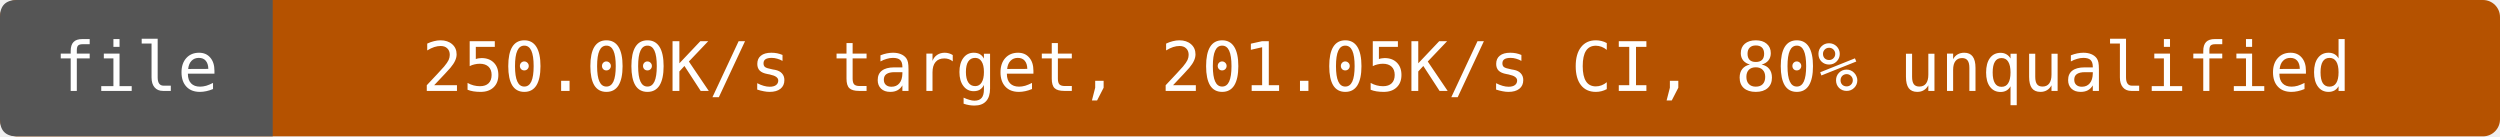
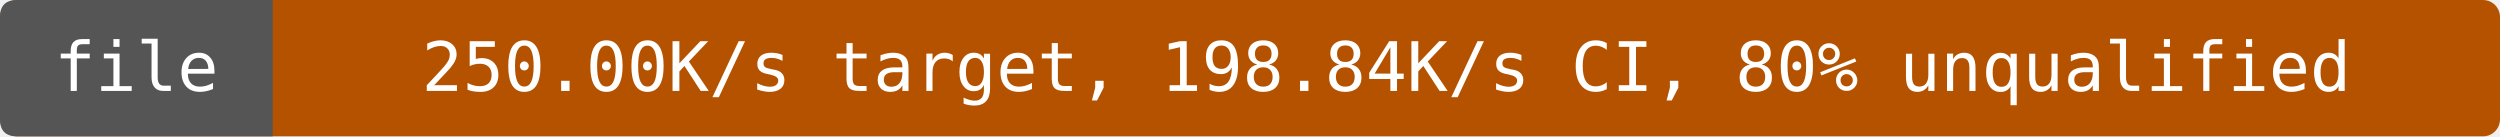
- <svg xmlns="http://www.w3.org/2000/svg" width="440" height="24" viewBox="0 0 440 24" role="img" aria-label="file: 250.00K/s target, 201.05K/s CI, 80% unqualified">
+ <svg xmlns="http://www.w3.org/2000/svg" width="440" height="24" viewBox="0 0 440 24" role="img" aria-label="file: 250.00K/s target, 198.84K/s CI, 80% unqualified">
  <rect width="440" height="24" rx="3" fill="#b55200" />
  <path d="M3 0H48V24H3Q0 24 0 21V3Q0 0 3 0" fill="#555" />
  <g fill="#fff" text-anchor="middle" font-family="DejaVu Sans Mono,monospace" font-size="12">
    <text x="24" y="16">file</text>
-     <text x="244" y="16">250.00K/s target, 201.05K/s CI, 80% unqualified</text>
+     <text x="244" y="16">250.00K/s target, 198.84K/s CI, 80% unqualified</text>
  </g>
</svg>
